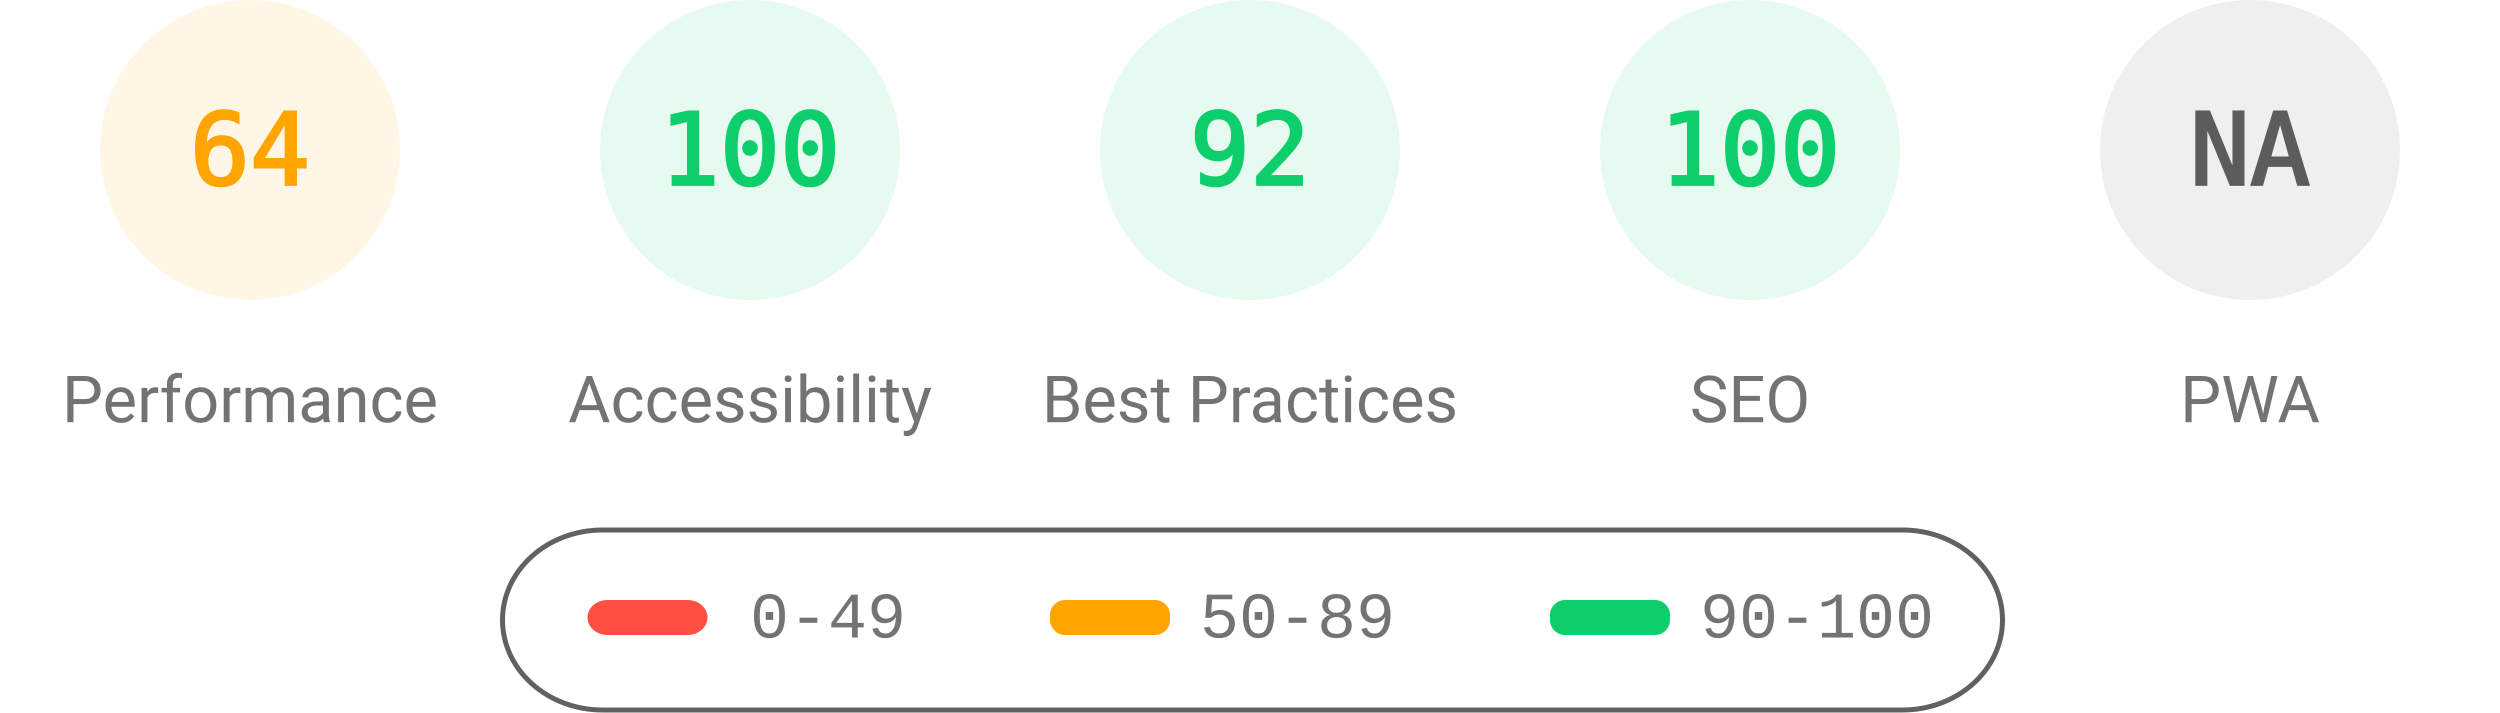
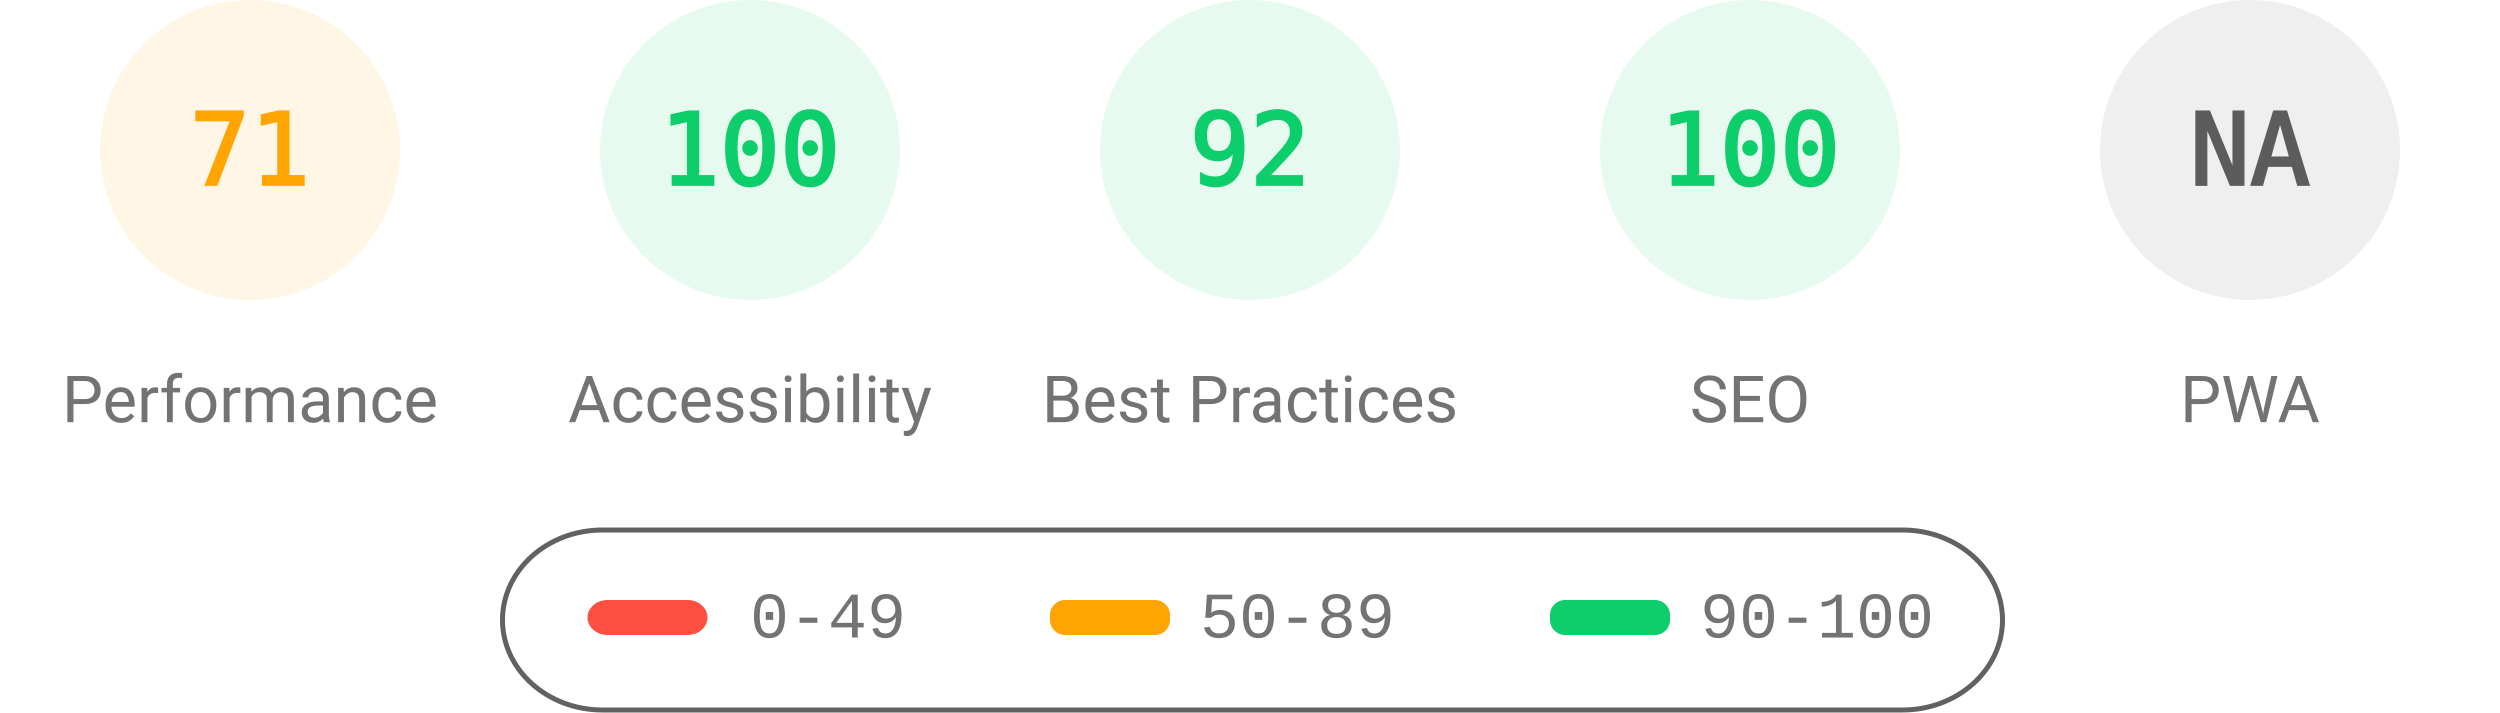
<svg xmlns="http://www.w3.org/2000/svg" fill="none" width="1000" height="285">
  <style>.gauge-base{opacity:.1}.gauge-arc{fill:none;animation-delay:250ms;stroke-linecap:round;transform:rotate(-90deg);transform-origin:100px 60px;animation:load-gauge 1s ease forwards}.guage-text{font-size:40px;font-family:monospace;text-align:center}.guage-red{color:#ff4e42;fill:#ff4e42;stroke:#ff4e42}.guage-orange{color:#ffa400;fill:#ffa400;stroke:#ffa400}.guage-green{color:#0cce6b;fill:#0cce6b;stroke:#0cce6b}.guage-undefined{color:#5c5c5c;fill:#5c5c5c;stroke:#5c5c5c}.guage-title{color:#737373;fill:#737373;stroke:none;font-size:26px;line-height:26px;font-family:Roboto,Halvetica,Arial,sans-serif}@keyframes load-gauge{from{stroke-dasharray:0 352.858}}</style>
  <svg class="guage-div guage-perf guage-orange" viewBox="0 0 200 200" width="200" height="200">
    <circle class="gauge-base" r="56" cx="100" cy="60" stroke-width="8" />
-     <circle class="gauge-arc guage-arc-1" r="56" cx="100" cy="60" stroke-width="8" style="stroke-dasharray:225.189,351.858" />
-     <text class="guage-text" x="100" y="60" alignment-baseline="central" dominant-baseline="central" text-anchor="middle">64</text>
+     <circle class="gauge-arc guage-arc-1" r="56" cx="100" cy="60" stroke-width="8" style="stroke-dasharray:249.819,351.858" />
+     <text class="guage-text" x="100" y="60" alignment-baseline="central" dominant-baseline="central" text-anchor="middle">71</text>
    <text class="guage-title" x="100" y="160" alignment-baseline="central" dominant-baseline="central" text-anchor="middle">Performance</text>
  </svg>
  <svg class="guage-div guage-acc guage-green" viewBox="0 0 200 200" width="200" height="200" x="200">
    <circle class="gauge-base" r="56" cx="100" cy="60" stroke-width="8" />
    <circle class="gauge-arc guage-arc-2" r="56" cx="100" cy="60" stroke-width="8" style="stroke-dasharray:351.858,351.858" />
    <text class="guage-text" x="100" y="60" alignment-baseline="central" dominant-baseline="central" text-anchor="middle">100</text>
    <text class="guage-title" x="100" y="160" alignment-baseline="central" dominant-baseline="central" text-anchor="middle">Accessibility</text>
  </svg>
  <svg class="guage-div guage-best guage-green" viewBox="0 0 200 200" width="200" height="200" x="400">
    <circle class="gauge-base" r="56" cx="100" cy="60" stroke-width="8" />
    <circle class="gauge-arc guage-arc-3" r="56" cx="100" cy="60" stroke-width="8" style="stroke-dasharray:323.709,351.858" />
    <text class="guage-text" x="100" y="60" alignment-baseline="central" dominant-baseline="central" text-anchor="middle">92</text>
    <text class="guage-title" x="100" y="160" alignment-baseline="central" dominant-baseline="central" text-anchor="middle">Best Practices</text>
  </svg>
  <svg class="guage-div guage-seo guage-green" viewBox="0 0 200 200" width="200" height="200" x="600">
    <circle class="gauge-base" r="56" cx="100" cy="60" stroke-width="8" />
    <circle class="gauge-arc guage-arc-4" r="56" cx="100" cy="60" stroke-width="8" style="stroke-dasharray:351.858,351.858" />
    <text class="guage-text" x="100" y="60" alignment-baseline="central" dominant-baseline="central" text-anchor="middle">100</text>
    <text class="guage-title" x="100" y="160" alignment-baseline="central" dominant-baseline="central" text-anchor="middle">SEO</text>
  </svg>
  <svg class="guage-div guage-pwa guage-undefined" viewBox="0 0 200 200" width="200" height="200" x="800">
    <circle class="gauge-base" r="56" cx="100" cy="60" stroke-width="8" />
    <circle class="gauge-arc guage-arc-4" r="56" cx="100" cy="60" stroke-width="8" style="stroke-dasharray:351.858,351.858" />
    <text class="guage-text" x="100" y="60" alignment-baseline="central" dominant-baseline="central" text-anchor="middle">NA</text>
    <text class="guage-title" x="100" y="160" alignment-baseline="central" dominant-baseline="central" text-anchor="middle">PWA</text>
  </svg>
  <svg width="604" height="76" x="200" y="210">
    <path fill="none" id="canvas_background" d="M-1-1h604v80H-1z" />
    <rect fill-opacity="0" stroke="#616161" stroke-width="2" rx="40" id="svg_2" height="72" width="600" y="2" x="1" fill="#000" />
    <rect stroke="#000" rx="8" id="svg_3" height="14" width="48" y="30" x="35" stroke-opacity="null" stroke-width="0" fill="#ff4e42" />
    <rect stroke="#000" rx="6" id="svg_4" height="14" width="48" y="30" x="220" stroke-opacity="null" stroke-width="0" fill="#ffa400" />
    <rect stroke="#000" rx="6" id="svg_5" height="14" width="48" y="30" x="420" stroke-opacity="null" stroke-width="0" fill="#0cce6b" />
    <text xml:space="preserve" text-anchor="start" font-family="'Courier New', Courier, monospace" font-size="26" id="svg_6" y="45" x="100" stroke-opacity="null" stroke-width="0" stroke="#000" fill="#737373">0-49</text>
    <text xml:space="preserve" text-anchor="start" font-family="'Courier New', Courier, monospace" font-size="26" id="svg_7" y="45" x="280" stroke-opacity="null" stroke-width="0" stroke="#000" fill="#737373">50-89</text>
    <text xml:space="preserve" text-anchor="start" font-family="'Courier New', Courier, monospace" font-size="26" id="svg_8" y="45" x="480" stroke-opacity="null" stroke-width="0" stroke="#000" fill="#737373">90-100</text>
  </svg>
</svg>
